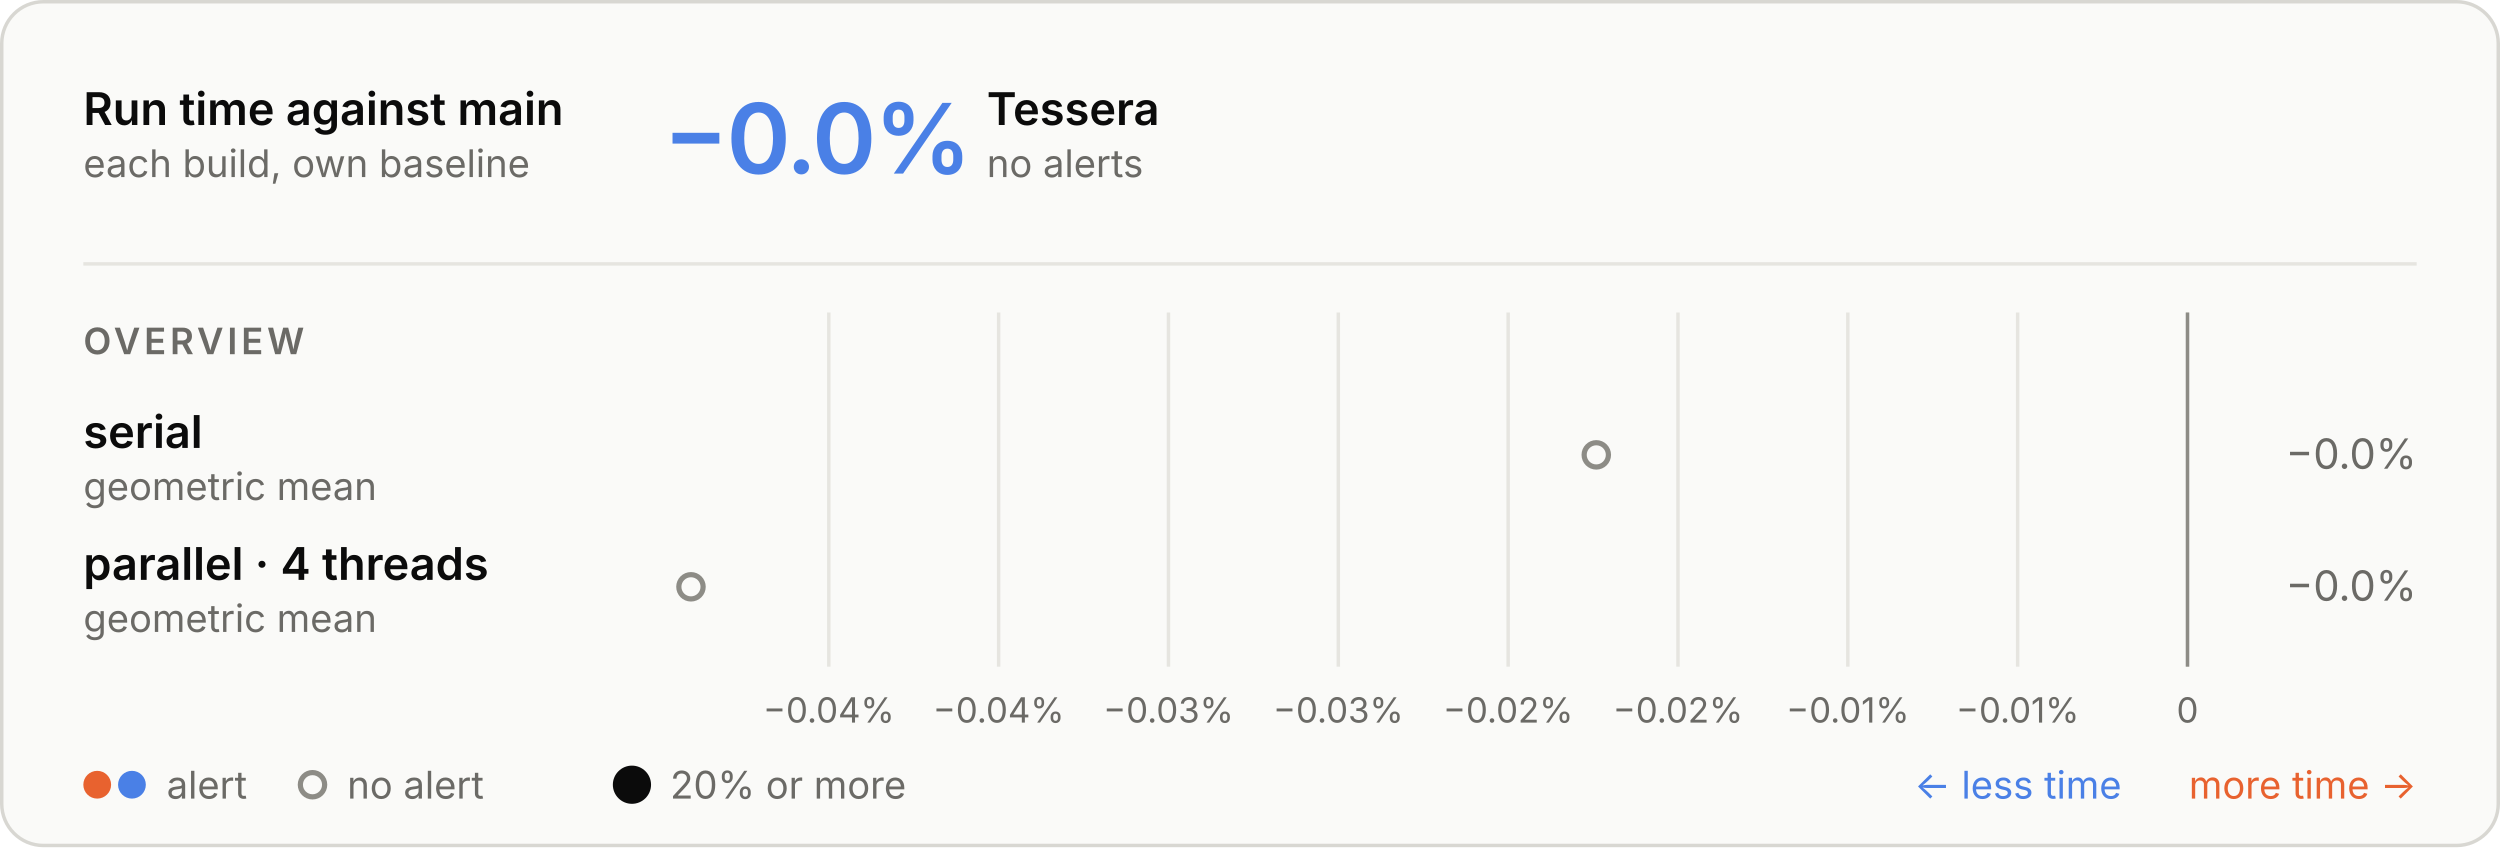
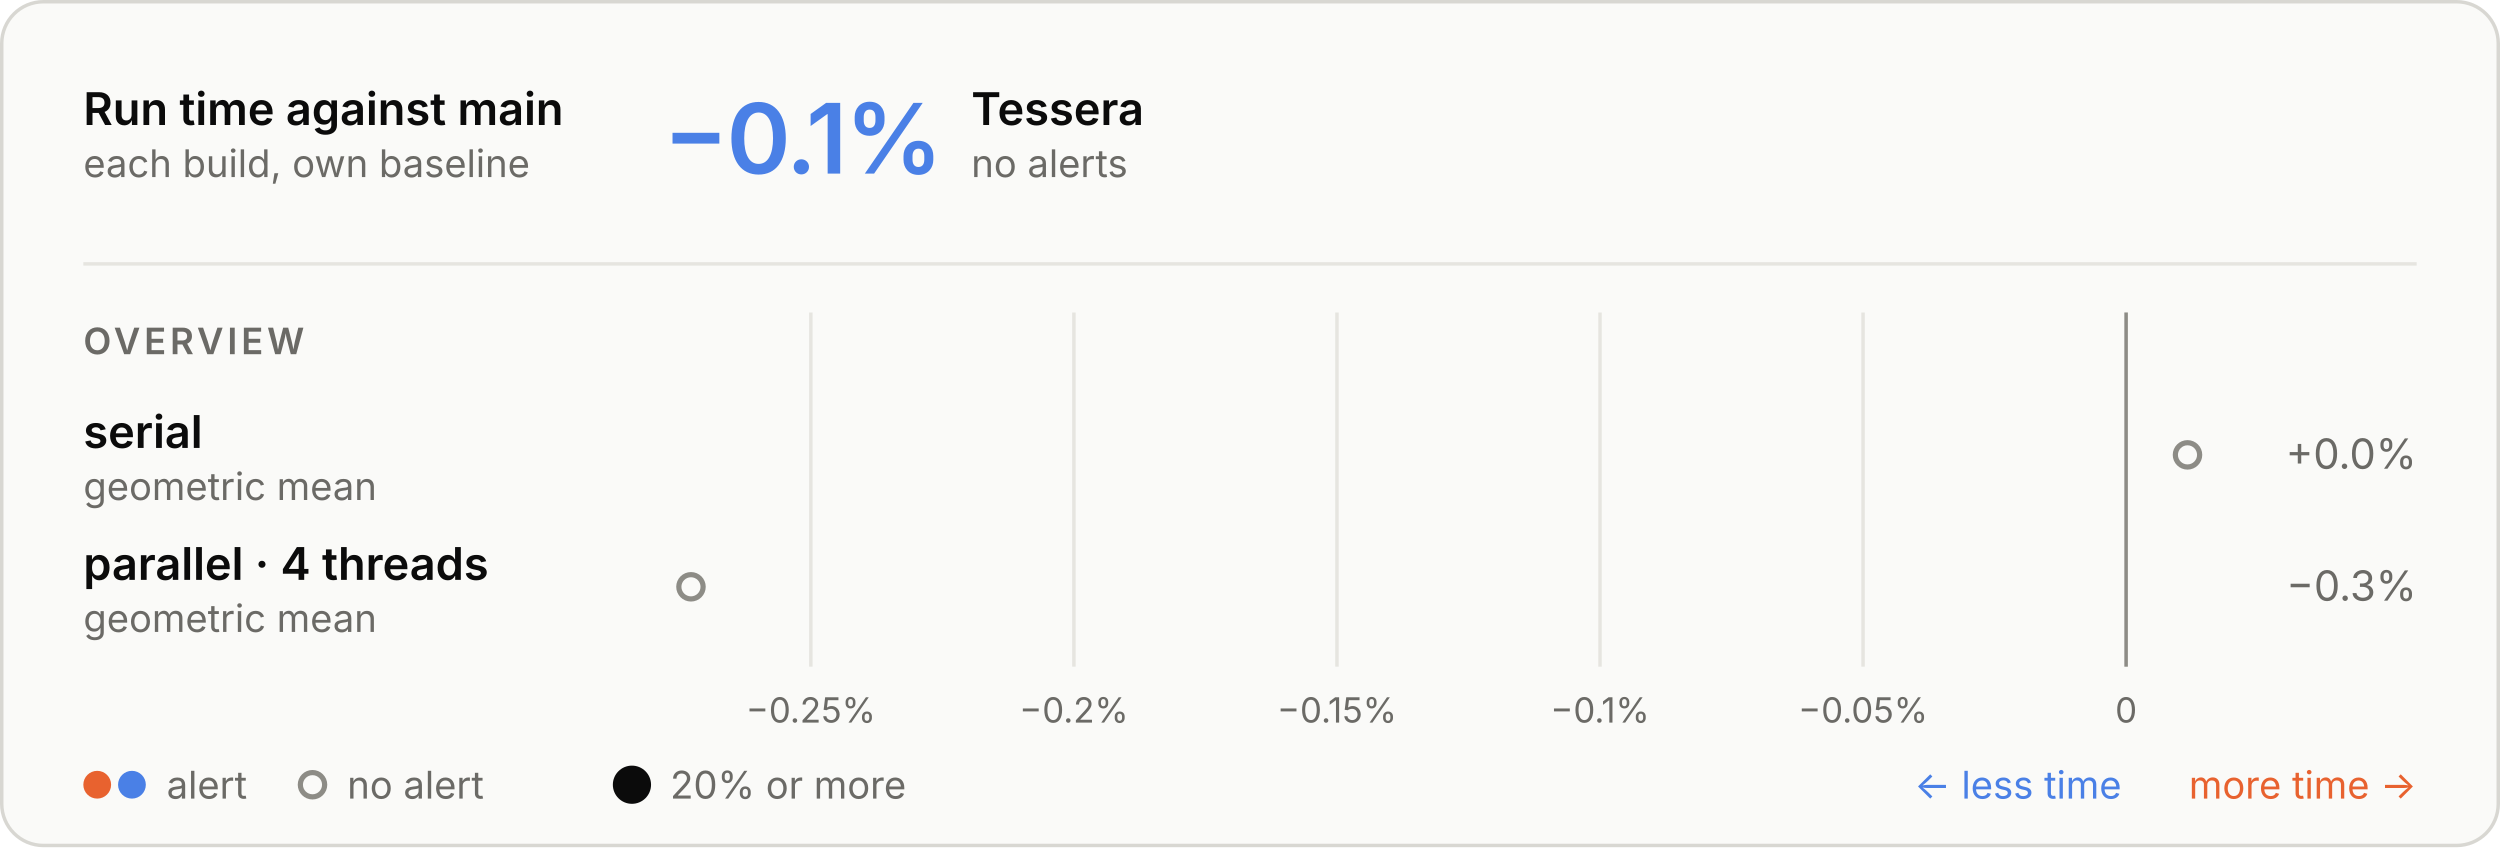
<svg xmlns="http://www.w3.org/2000/svg" aria-labelledby="t d" role="img" style="font-family:Inter, -apple-system, BlinkMacSystemFont, &quot;Segoe UI&quot;, Helvetica, Arial, sans-serif;font-size:13px;background:none" viewBox="0 0 720 244" height="244" width="720" text-anchor="middle" font-size="10" font-family="system-ui, sans-serif" fill="currentColor" class="benchmark-figure">
  <style>:where(.benchmark-figure) {
  --plot-background: white;
  display: block;
  height: auto;
  height: intrinsic;
  max-width: 100%;
}
:where(.benchmark-figure text),
:where(.benchmark-figure tspan) {
  white-space: pre;
}</style>
  <g class="figure-fill-panel figure-stroke-border" stroke="#d8d7d2" fill="#fafaf8" aria-label="rect">
    <rect rx="12" height="243" width="719" y="0.5" x="0.5" />
  </g>
  <style>
    .benchmark-figure { font-feature-settings: "tnum", "cv11"; }
    .benchmark-figure [font-size="10.5"] { letter-spacing: 1.1px; }
    .benchmark-figure [font-size="28"] { font-feature-settings: "pnum"; letter-spacing: -.6px; }
    @media (prefers-color-scheme: dark) { .benchmark-figure .figure-fill-panel { fill: #1e1e1d; }
.benchmark-figure .figure-fill-muted { fill: #a3a29b; }
.benchmark-figure .figure-fill-ink { fill: #e8e7e3; }
.benchmark-figure .figure-stroke-border { stroke: #3a3a37; }
.benchmark-figure .figure-stroke-rule { stroke: #30302e; }
.benchmark-figure .figure-stroke-axis { stroke: #6f6e69; } }
  </style>
  <g class="figure-stroke-rule" stroke="#e6e5e0" aria-hidden="true" aria-label="x-grid">
-     <line y2="192" y1="90" x2="238.693" x1="238.693" />
-     <line y2="192" y1="90" x2="287.606" x1="287.606" />
-     <line y2="192" y1="90" x2="336.52" x1="336.52" />
-     <line y2="192" y1="90" x2="385.433" x1="385.433" />
-     <line y2="192" y1="90" x2="434.346" x1="434.346" />
-     <line y2="192" y1="90" x2="483.26" x1="483.26" />
-     <line y2="192" y1="90" x2="532.173" x1="532.173" />
-     <line y2="192" y1="90" x2="581.087" x1="581.087" />
-     <line y2="192" y1="90" x2="630" x1="630" />
+     <line y2="192" y1="90" x2="233.526" x1="233.526" />
+     <line y2="192" y1="90" x2="309.285" x1="309.285" />
+     <line y2="192" y1="90" x2="385.044" x1="385.044" />
+     <line y2="192" y1="90" x2="460.803" x1="460.803" />
+     <line y2="192" y1="90" x2="536.562" x1="536.562" />
+     <line y2="192" y1="90" x2="612.321" x1="612.321" />
  </g>
  <g class="figure-stroke-axis" stroke="#8d8c86" aria-label="rule">
-     <line y2="192" y1="90" x2="630" x1="630" />
+     <line y2="192" y1="90" x2="612.321" x1="612.321" />
  </g>
  <g class="figure-fill-muted" transform="translate(0,9)" font-variant="tabular-nums" font-size="10" fill="#6b6a66" aria-label="x-axis tick label">
-     <text transform="translate(238.6928,192)" y="0.71em">−0.04%</text>
-     <text transform="translate(287.6062,192)" y="0.71em">−0.04%</text>
-     <text transform="translate(336.5196,192)" y="0.71em">−0.03%</text>
-     <text transform="translate(385.433,192)" y="0.71em">−0.03%</text>
-     <text transform="translate(434.3464,192)" y="0.71em">−0.02%</text>
-     <text transform="translate(483.2598,192)" y="0.71em">−0.02%</text>
-     <text transform="translate(532.1732,192)" y="0.71em">−0.01%</text>
-     <text transform="translate(581.0866,192)" y="0.71em">−0.01%</text>
-     <text transform="translate(630,192)" y="0.71em">0</text>
+     <text transform="translate(233.526,192)" y="0.71em">−0.25%</text>
+     <text transform="translate(309.2849,192)" y="0.71em">−0.2%</text>
+     <text transform="translate(385.0438,192)" y="0.71em">−0.15%</text>
+     <text transform="translate(460.8028,192)" y="0.71em">−0.1%</text>
+     <text transform="translate(536.5617,192)" y="0.71em">−0.05%</text>
+     <text transform="translate(612.3206,192)" y="0.71em">0</text>
  </g>
  <g class="figure-fill-panel figure-stroke-axis" stroke-width="1.5" stroke="#8d8c86" fill="#fafaf8" aria-label="dot">
-     <circle r="3.5" cy="131" cx="459.73" />
+     <circle r="3.5" cy="131" cx="630" />
    <circle r="3.5" cy="169" cx="199" />
  </g>
  <g class="figure-fill-ink" font-weight="600" font-size="13" text-anchor="start" fill="#0b0b0b" aria-label="text">
    <text transform="translate(24,36)">Run time against main</text>
  </g>
  <g class="figure-fill-muted" font-weight="400" font-size="11" text-anchor="start" fill="#6b6a66" aria-label="text">
    <text transform="translate(24,51)">each build, own baseline</text>
  </g>
  <g class="figure-stroke-rule" stroke="#e6e5e0" aria-label="rule">
    <line y2="76" y1="76" x2="696" x1="24" />
  </g>
  <g font-weight="600" font-size="28" text-anchor="start" fill="#4a80e6" aria-label="text">
-     <text transform="translate(191,50)">−0.0%</text>
+     <text transform="translate(191,50)">−0.1%</text>
  </g>
  <g class="figure-fill-ink" font-weight="600" font-size="13" text-anchor="start" fill="#0b0b0b" aria-label="text">
-     <text transform="translate(284.2,36)">Tessera</text>
+     <text transform="translate(279.72,36)">Tessera</text>
  </g>
  <g class="figure-fill-muted" font-weight="400" font-size="11" text-anchor="start" fill="#6b6a66" aria-label="text">
-     <text transform="translate(284.2,51)">no alerts</text>
+     <text transform="translate(279.72,51)">no alerts</text>
  </g>
  <g class="figure-fill-muted" font-weight="600" font-size="10.5" text-anchor="start" fill="#6b6a66" aria-label="text">
    <text transform="translate(24,102)">OVERVIEW</text>
  </g>
  <g class="figure-fill-ink" font-weight="600" font-size="13" text-anchor="start" fill="#0b0b0b" aria-label="text">
    <text transform="translate(24,129)">serial</text>
  </g>
  <g class="figure-fill-muted" font-weight="400" font-size="11" text-anchor="start" fill="#6b6a66" aria-label="text">
    <text transform="translate(24,144)">geometric mean</text>
  </g>
  <g class="figure-fill-muted" font-weight="400" font-size="12" text-anchor="end" fill="#6b6a66" aria-label="text">
-     <text transform="translate(696,135)">−0.0%</text>
+     <text transform="translate(696,135)">+0.0%</text>
  </g>
  <g class="figure-fill-ink" font-weight="600" font-size="13" text-anchor="start" fill="#0b0b0b" aria-label="text">
    <text transform="translate(24,167)">parallel · 4 threads</text>
  </g>
  <g class="figure-fill-muted" font-weight="400" font-size="11" text-anchor="start" fill="#6b6a66" aria-label="text">
    <text transform="translate(24,182)">geometric mean</text>
  </g>
  <g class="figure-fill-muted" font-weight="400" font-size="12" text-anchor="end" fill="#6b6a66" aria-label="text">
-     <text transform="translate(696,173)">−0.0%</text>
+     <text transform="translate(696,173)">−0.3%</text>
  </g>
  <g fill="#e8622f" aria-label="dot">
    <circle r="4" cy="226" cx="28" />
  </g>
  <g fill="#4a80e6" aria-label="dot">
    <circle r="4" cy="226" cx="38" />
  </g>
  <g class="figure-fill-muted" font-weight="400" font-size="11" text-anchor="start" fill="#6b6a66" aria-label="text">
    <text transform="translate(48,230)">alert</text>
  </g>
  <g class="figure-fill-panel figure-stroke-axis" stroke-width="1.5" stroke="#8d8c86" fill="#fafaf8" aria-label="dot">
    <circle r="3.5" cy="226" cx="90" />
  </g>
  <g class="figure-fill-muted" font-weight="400" font-size="11" text-anchor="start" fill="#6b6a66" aria-label="text">
    <text transform="translate(100,230)">no alert</text>
  </g>
  <g class="figure-fill-ink" fill="#0b0b0b" aria-label="dot">
    <circle r="5.5" cy="226" cx="182" />
  </g>
  <g class="figure-fill-muted" font-weight="400" font-size="11" text-anchor="start" fill="#6b6a66" aria-label="text">
    <text transform="translate(193,230)">20% or more</text>
  </g>
  <g font-weight="400" font-size="11" text-anchor="end" fill="#e8622f" aria-label="text">
    <text transform="translate(696,230)">more time →</text>
  </g>
  <g font-weight="400" font-size="11" text-anchor="end" fill="#4a80e6" aria-label="text">
    <text transform="translate(611,230)">← less time</text>
  </g>
</svg>
